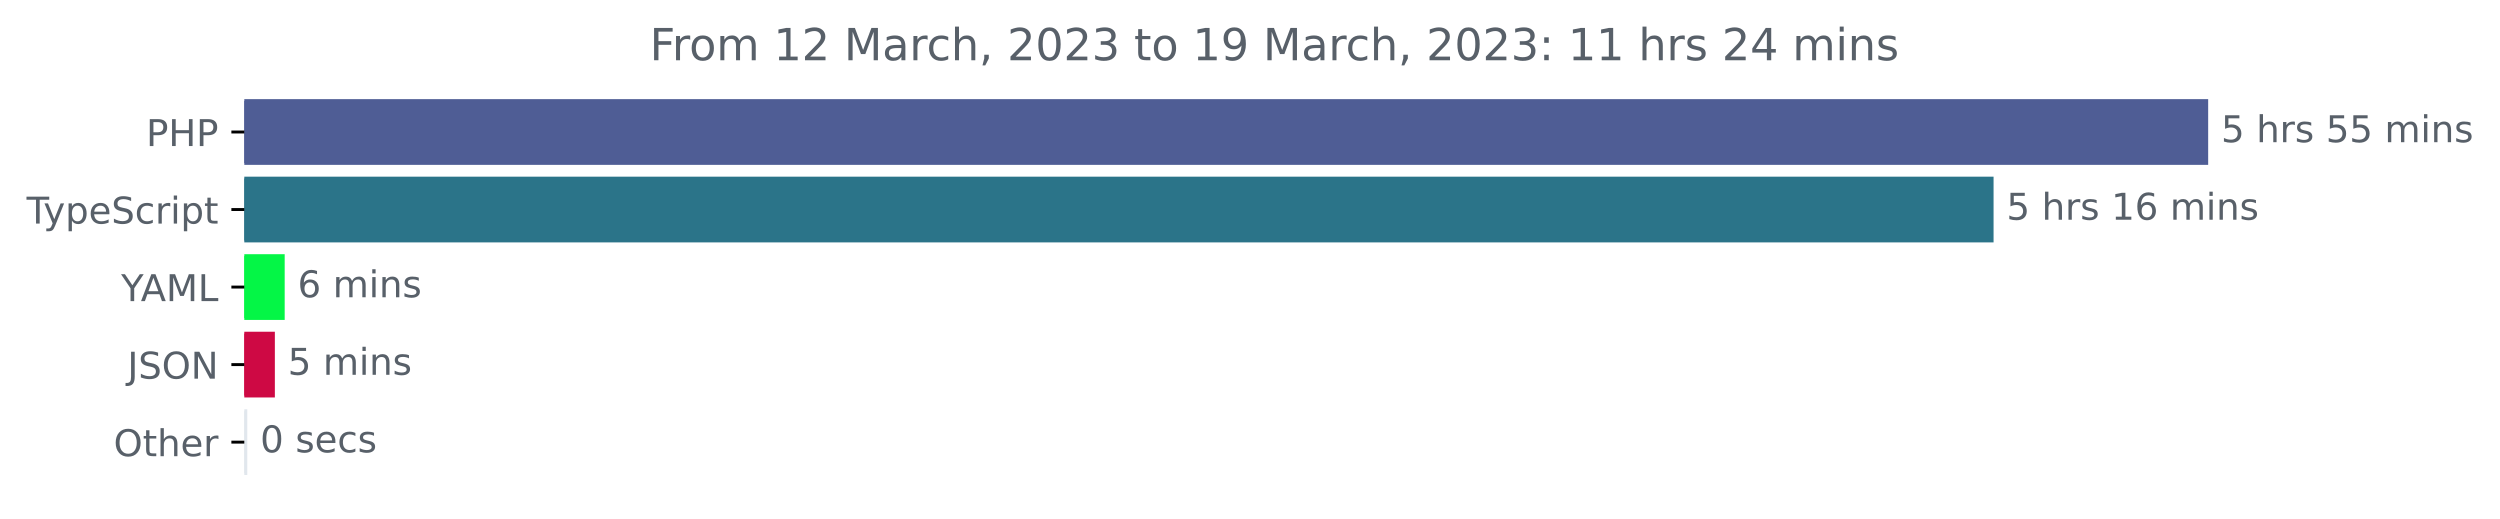
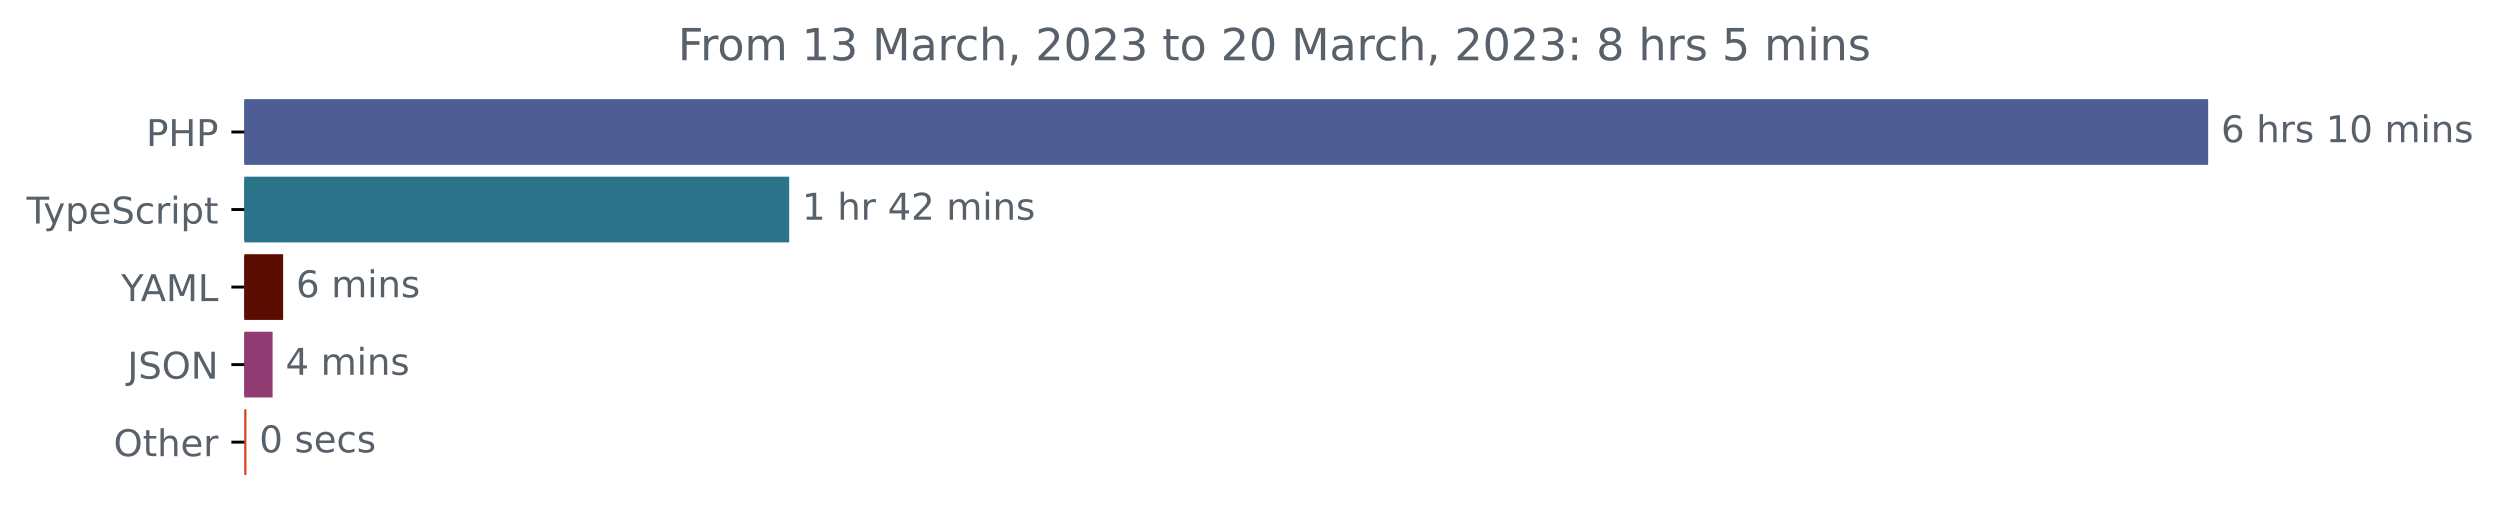
<svg xmlns="http://www.w3.org/2000/svg" xmlns:xlink="http://www.w3.org/1999/xlink" width="677.144pt" height="140.398pt" viewBox="0 0 677.144 140.398" version="1.1">
  <defs>
    <style type="text/css">*{stroke-linejoin: round; stroke-linecap: butt}</style>
  </defs>
  <g id="figure_1">
    <g id="patch_1">
      <path d="M -0 140.398  L 677.144 140.398  L 677.144 0  L -0 0  L -0 140.398  z " style="fill: none" />
    </g>
    <g id="axes_1">
      <g id="patch_2">
-         <path d="M 66.17 27.358  L 597.599 27.358  L 597.599 44.158  L 66.17 44.158  z " clip-path="url(#pecea47f14e)" style="fill: #4f5d95; stroke: #4f5d95; stroke-linejoin: miter" />
+         <path d="M 66.17 27.358  L 597.599 27.358  L 597.599 44.158  L 66.17 44.158  z " clip-path="url(#p66e970ff3b)" style="fill: #4f5d95; stroke: #4f5d95; stroke-linejoin: miter" />
      </g>
      <g id="patch_3">
-         <path d="M 66.17 48.358  L 539.472 48.358  L 539.472 65.158  L 66.17 65.158  z " clip-path="url(#pecea47f14e)" style="fill: #2b7489; stroke: #2b7489; stroke-linejoin: miter" />
+         <path d="M 66.17 48.358  L 213.256 48.358  L 213.256 65.158  L 66.17 65.158  z " clip-path="url(#p66e970ff3b)" style="fill: #2b7489; stroke: #2b7489; stroke-linejoin: miter" />
      </g>
      <g id="patch_4">
-         <path d="M 66.17 69.358  L 76.609 69.358  L 76.609 86.158  L 66.17 86.158  z " clip-path="url(#pecea47f14e)" style="fill: #04f646; stroke: #04f646; stroke-linejoin: miter" />
+         <path d="M 66.17 69.358  L 76.189 69.358  L 76.189 86.158  L 66.17 86.158  z " clip-path="url(#p66e970ff3b)" style="fill: #5b0d02; stroke: #5b0d02; stroke-linejoin: miter" />
      </g>
      <g id="patch_5">
-         <path d="M 66.17 90.358  L 73.948 90.358  L 73.948 107.158  L 66.17 107.158  z " clip-path="url(#pecea47f14e)" style="fill: #ce0944; stroke: #ce0944; stroke-linejoin: miter" />
+         <path d="M 66.17 90.358  L 73.337 90.358  L 73.337 107.158  L 66.17 107.158  z " clip-path="url(#p66e970ff3b)" style="fill: #903b72; stroke: #903b72; stroke-linejoin: miter" />
      </g>
      <g id="patch_6">
-         <path d="M 66.17 111.358  L 66.477 111.358  L 66.477 128.158  L 66.17 128.158  z " clip-path="url(#pecea47f14e)" style="fill: #e1e7ed; stroke: #e1e7ed; stroke-linejoin: miter" />
+         <path d="M 66.17 111.358  L 66.24 111.358  L 66.24 128.158  L 66.17 128.158  z " clip-path="url(#p66e970ff3b)" style="fill: #d83f12; stroke: #d83f12; stroke-linejoin: miter" />
      </g>
      <g id="matplotlib.axis_1" />
      <g id="matplotlib.axis_2">
        <g id="ytick_1">
          <g id="line2d_1">
            <defs>
-               <path id="m852cb780a3" d="M 0 0  L -3.5 0  " style="stroke: #000000; stroke-width: 0.8" />
+               <path id="mb1b4bd01c8" d="M 0 0  L -3.5 0  " style="stroke: #000000; stroke-width: 0.8" />
            </defs>
            <g>
-               <use xlink:href="#m852cb780a3" x="66.17" y="35.758" style="stroke: #000000; stroke-width: 0.8" />
+               <use xlink:href="#mb1b4bd01c8" x="66.17" y="35.758" style="stroke: #000000; stroke-width: 0.8" />
            </g>
          </g>
          <g id="text_1">
            <g style="fill: #586069" transform="translate(39.59063 39.55734)scale(0.1 -0.1)">
              <defs>
                <path id="DejaVuSans-50" d="M 1259 4147  L 1259 2394  L 2053 2394  Q 2494 2394 2734 2622  Q 2975 2850 2975 3272  Q 2975 3691 2734 3919  Q 2494 4147 2053 4147  L 1259 4147  z M 628 4666  L 2053 4666  Q 2838 4666 3239 4311  Q 3641 3956 3641 3272  Q 3641 2581 3239 2228  Q 2838 1875 2053 1875  L 1259 1875  L 1259 0  L 628 0  L 628 4666  z " transform="scale(0.015625)" />
                <path id="DejaVuSans-48" d="M 628 4666  L 1259 4666  L 1259 2753  L 3553 2753  L 3553 4666  L 4184 4666  L 4184 0  L 3553 0  L 3553 2222  L 1259 2222  L 1259 0  L 628 0  L 628 4666  z " transform="scale(0.015625)" />
              </defs>
              <use xlink:href="#DejaVuSans-50" />
              <use xlink:href="#DejaVuSans-48" x="60.303" />
              <use xlink:href="#DejaVuSans-50" x="135.498" />
            </g>
          </g>
        </g>
        <g id="ytick_2">
          <g id="line2d_2">
            <g>
-               <use xlink:href="#m852cb780a3" x="66.17" y="56.758" style="stroke: #000000; stroke-width: 0.8" />
+               <use xlink:href="#mb1b4bd01c8" x="66.17" y="56.758" style="stroke: #000000; stroke-width: 0.8" />
            </g>
          </g>
          <g id="text_2">
            <g style="fill: #586069" transform="translate(7.2 60.55734)scale(0.1 -0.1)">
              <defs>
                <path id="DejaVuSans-54" d="M -19 4666  L 3928 4666  L 3928 4134  L 2272 4134  L 2272 0  L 1638 0  L 1638 4134  L -19 4134  L -19 4666  z " transform="scale(0.015625)" />
                <path id="DejaVuSans-79" d="M 2059 -325  Q 1816 -950 1584 -1140  Q 1353 -1331 966 -1331  L 506 -1331  L 506 -850  L 844 -850  Q 1081 -850 1212 -737  Q 1344 -625 1503 -206  L 1606 56  L 191 3500  L 800 3500  L 1894 763  L 2988 3500  L 3597 3500  L 2059 -325  z " transform="scale(0.015625)" />
                <path id="DejaVuSans-70" d="M 1159 525  L 1159 -1331  L 581 -1331  L 581 3500  L 1159 3500  L 1159 2969  Q 1341 3281 1617 3432  Q 1894 3584 2278 3584  Q 2916 3584 3314 3078  Q 3713 2572 3713 1747  Q 3713 922 3314 415  Q 2916 -91 2278 -91  Q 1894 -91 1617 61  Q 1341 213 1159 525  z M 3116 1747  Q 3116 2381 2855 2742  Q 2594 3103 2138 3103  Q 1681 3103 1420 2742  Q 1159 2381 1159 1747  Q 1159 1113 1420 752  Q 1681 391 2138 391  Q 2594 391 2855 752  Q 3116 1113 3116 1747  z " transform="scale(0.015625)" />
                <path id="DejaVuSans-65" d="M 3597 1894  L 3597 1613  L 953 1613  Q 991 1019 1311 708  Q 1631 397 2203 397  Q 2534 397 2845 478  Q 3156 559 3463 722  L 3463 178  Q 3153 47 2828 -22  Q 2503 -91 2169 -91  Q 1331 -91 842 396  Q 353 884 353 1716  Q 353 2575 817 3079  Q 1281 3584 2069 3584  Q 2775 3584 3186 3129  Q 3597 2675 3597 1894  z M 3022 2063  Q 3016 2534 2758 2815  Q 2500 3097 2075 3097  Q 1594 3097 1305 2825  Q 1016 2553 972 2059  L 3022 2063  z " transform="scale(0.015625)" />
                <path id="DejaVuSans-53" d="M 3425 4513  L 3425 3897  Q 3066 4069 2747 4153  Q 2428 4238 2131 4238  Q 1616 4238 1336 4038  Q 1056 3838 1056 3469  Q 1056 3159 1242 3001  Q 1428 2844 1947 2747  L 2328 2669  Q 3034 2534 3370 2195  Q 3706 1856 3706 1288  Q 3706 609 3251 259  Q 2797 -91 1919 -91  Q 1588 -91 1214 -16  Q 841 59 441 206  L 441 856  Q 825 641 1194 531  Q 1563 422 1919 422  Q 2459 422 2753 634  Q 3047 847 3047 1241  Q 3047 1584 2836 1778  Q 2625 1972 2144 2069  L 1759 2144  Q 1053 2284 737 2584  Q 422 2884 422 3419  Q 422 4038 858 4394  Q 1294 4750 2059 4750  Q 2388 4750 2728 4690  Q 3069 4631 3425 4513  z " transform="scale(0.015625)" />
                <path id="DejaVuSans-63" d="M 3122 3366  L 3122 2828  Q 2878 2963 2633 3030  Q 2388 3097 2138 3097  Q 1578 3097 1268 2742  Q 959 2388 959 1747  Q 959 1106 1268 751  Q 1578 397 2138 397  Q 2388 397 2633 464  Q 2878 531 3122 666  L 3122 134  Q 2881 22 2623 -34  Q 2366 -91 2075 -91  Q 1284 -91 818 406  Q 353 903 353 1747  Q 353 2603 823 3093  Q 1294 3584 2113 3584  Q 2378 3584 2631 3529  Q 2884 3475 3122 3366  z " transform="scale(0.015625)" />
                <path id="DejaVuSans-72" d="M 2631 2963  Q 2534 3019 2420 3045  Q 2306 3072 2169 3072  Q 1681 3072 1420 2755  Q 1159 2438 1159 1844  L 1159 0  L 581 0  L 581 3500  L 1159 3500  L 1159 2956  Q 1341 3275 1631 3429  Q 1922 3584 2338 3584  Q 2397 3584 2469 3576  Q 2541 3569 2628 3553  L 2631 2963  z " transform="scale(0.015625)" />
                <path id="DejaVuSans-69" d="M 603 3500  L 1178 3500  L 1178 0  L 603 0  L 603 3500  z M 603 4863  L 1178 4863  L 1178 4134  L 603 4134  L 603 4863  z " transform="scale(0.015625)" />
                <path id="DejaVuSans-74" d="M 1172 4494  L 1172 3500  L 2356 3500  L 2356 3053  L 1172 3053  L 1172 1153  Q 1172 725 1289 603  Q 1406 481 1766 481  L 2356 481  L 2356 0  L 1766 0  Q 1100 0 847 248  Q 594 497 594 1153  L 594 3053  L 172 3053  L 172 3500  L 594 3500  L 594 4494  L 1172 4494  z " transform="scale(0.015625)" />
              </defs>
              <use xlink:href="#DejaVuSans-54" />
              <use xlink:href="#DejaVuSans-79" x="45.459" />
              <use xlink:href="#DejaVuSans-70" x="104.639" />
              <use xlink:href="#DejaVuSans-65" x="168.115" />
              <use xlink:href="#DejaVuSans-53" x="229.639" />
              <use xlink:href="#DejaVuSans-63" x="293.115" />
              <use xlink:href="#DejaVuSans-72" x="348.096" />
              <use xlink:href="#DejaVuSans-69" x="389.209" />
              <use xlink:href="#DejaVuSans-70" x="416.992" />
              <use xlink:href="#DejaVuSans-74" x="480.469" />
            </g>
          </g>
        </g>
        <g id="ytick_3">
          <g id="line2d_3">
            <g>
-               <use xlink:href="#m852cb780a3" x="66.17" y="77.758" style="stroke: #000000; stroke-width: 0.8" />
+               <use xlink:href="#mb1b4bd01c8" x="66.17" y="77.758" style="stroke: #000000; stroke-width: 0.8" />
            </g>
          </g>
          <g id="text_3">
            <g style="fill: #586069" transform="translate(32.79688 81.55734)scale(0.1 -0.1)">
              <defs>
                <path id="DejaVuSans-59" d="M -13 4666  L 666 4666  L 1959 2747  L 3244 4666  L 3922 4666  L 2272 2222  L 2272 0  L 1638 0  L 1638 2222  L -13 4666  z " transform="scale(0.015625)" />
                <path id="DejaVuSans-41" d="M 2188 4044  L 1331 1722  L 3047 1722  L 2188 4044  z M 1831 4666  L 2547 4666  L 4325 0  L 3669 0  L 3244 1197  L 1141 1197  L 716 0  L 50 0  L 1831 4666  z " transform="scale(0.015625)" />
                <path id="DejaVuSans-4d" d="M 628 4666  L 1569 4666  L 2759 1491  L 3956 4666  L 4897 4666  L 4897 0  L 4281 0  L 4281 4097  L 3078 897  L 2444 897  L 1241 4097  L 1241 0  L 628 0  L 628 4666  z " transform="scale(0.015625)" />
                <path id="DejaVuSans-4c" d="M 628 4666  L 1259 4666  L 1259 531  L 3531 531  L 3531 0  L 628 0  L 628 4666  z " transform="scale(0.015625)" />
              </defs>
              <use xlink:href="#DejaVuSans-59" />
              <use xlink:href="#DejaVuSans-41" x="53.334" />
              <use xlink:href="#DejaVuSans-4d" x="121.742" />
              <use xlink:href="#DejaVuSans-4c" x="208.021" />
            </g>
          </g>
        </g>
        <g id="ytick_4">
          <g id="line2d_4">
            <g>
-               <use xlink:href="#m852cb780a3" x="66.17" y="98.758" style="stroke: #000000; stroke-width: 0.8" />
+               <use xlink:href="#mb1b4bd01c8" x="66.17" y="98.758" style="stroke: #000000; stroke-width: 0.8" />
            </g>
          </g>
          <g id="text_4">
            <g style="fill: #586069" transform="translate(34.51875 102.5573)scale(0.1 -0.1)">
              <defs>
                <path id="DejaVuSans-4a" d="M 628 4666  L 1259 4666  L 1259 325  Q 1259 -519 939 -900  Q 619 -1281 -91 -1281  L -331 -1281  L -331 -750  L -134 -750  Q 284 -750 456 -515  Q 628 -281 628 325  L 628 4666  z " transform="scale(0.015625)" />
                <path id="DejaVuSans-4f" d="M 2522 4238  Q 1834 4238 1429 3725  Q 1025 3213 1025 2328  Q 1025 1447 1429 934  Q 1834 422 2522 422  Q 3209 422 3611 934  Q 4013 1447 4013 2328  Q 4013 3213 3611 3725  Q 3209 4238 2522 4238  z M 2522 4750  Q 3503 4750 4090 4092  Q 4678 3434 4678 2328  Q 4678 1225 4090 567  Q 3503 -91 2522 -91  Q 1538 -91 948 565  Q 359 1222 359 2328  Q 359 3434 948 4092  Q 1538 4750 2522 4750  z " transform="scale(0.015625)" />
                <path id="DejaVuSans-4e" d="M 628 4666  L 1478 4666  L 3547 763  L 3547 4666  L 4159 4666  L 4159 0  L 3309 0  L 1241 3903  L 1241 0  L 628 0  L 628 4666  z " transform="scale(0.015625)" />
              </defs>
              <use xlink:href="#DejaVuSans-4a" />
              <use xlink:href="#DejaVuSans-53" x="29.492" />
              <use xlink:href="#DejaVuSans-4f" x="92.969" />
              <use xlink:href="#DejaVuSans-4e" x="171.68" />
            </g>
          </g>
        </g>
        <g id="ytick_5">
          <g id="line2d_5">
            <g>
-               <use xlink:href="#m852cb780a3" x="66.17" y="119.758" style="stroke: #000000; stroke-width: 0.8" />
+               <use xlink:href="#mb1b4bd01c8" x="66.17" y="119.758" style="stroke: #000000; stroke-width: 0.8" />
            </g>
          </g>
          <g id="text_5">
            <g style="fill: #586069" transform="translate(30.77656 123.5573)scale(0.1 -0.1)">
              <defs>
                <path id="DejaVuSans-68" d="M 3513 2113  L 3513 0  L 2938 0  L 2938 2094  Q 2938 2591 2744 2837  Q 2550 3084 2163 3084  Q 1697 3084 1428 2787  Q 1159 2491 1159 1978  L 1159 0  L 581 0  L 581 4863  L 1159 4863  L 1159 2956  Q 1366 3272 1645 3428  Q 1925 3584 2291 3584  Q 2894 3584 3203 3211  Q 3513 2838 3513 2113  z " transform="scale(0.015625)" />
              </defs>
              <use xlink:href="#DejaVuSans-4f" />
              <use xlink:href="#DejaVuSans-74" x="78.711" />
              <use xlink:href="#DejaVuSans-68" x="117.92" />
              <use xlink:href="#DejaVuSans-65" x="181.299" />
              <use xlink:href="#DejaVuSans-72" x="242.822" />
            </g>
          </g>
        </g>
      </g>
      <g id="text_6">
        <g style="fill: #586069" transform="translate(601.5989 38.5175)scale(0.1 -0.1)">
          <defs>
-             <path id="DejaVuSans-35" d="M 691 4666  L 3169 4666  L 3169 4134  L 1269 4134  L 1269 2991  Q 1406 3038 1543 3061  Q 1681 3084 1819 3084  Q 2600 3084 3056 2656  Q 3513 2228 3513 1497  Q 3513 744 3044 326  Q 2575 -91 1722 -91  Q 1428 -91 1123 -41  Q 819 9 494 109  L 494 744  Q 775 591 1075 516  Q 1375 441 1709 441  Q 2250 441 2565 725  Q 2881 1009 2881 1497  Q 2881 1984 2565 2268  Q 2250 2553 1709 2553  Q 1456 2553 1204 2497  Q 953 2441 691 2322  L 691 4666  z " transform="scale(0.015625)" />
+             <path id="DejaVuSans-36" d="M 2113 2584  Q 1688 2584 1439 2293  Q 1191 2003 1191 1497  Q 1191 994 1439 701  Q 1688 409 2113 409  Q 2538 409 2786 701  Q 3034 994 3034 1497  Q 3034 2003 2786 2293  Q 2538 2584 2113 2584  z M 3366 4563  L 3366 3988  Q 3128 4100 2886 4159  Q 2644 4219 2406 4219  Q 1781 4219 1451 3797  Q 1122 3375 1075 2522  Q 1259 2794 1537 2939  Q 1816 3084 2150 3084  Q 2853 3084 3261 2657  Q 3669 2231 3669 1497  Q 3669 778 3244 343  Q 2819 -91 2113 -91  Q 1303 -91 875 529  Q 447 1150 447 2328  Q 447 3434 972 4092  Q 1497 4750 2381 4750  Q 2619 4750 2861 4703  Q 3103 4656 3366 4563  z " transform="scale(0.015625)" />
            <path id="DejaVuSans-20" transform="scale(0.015625)" />
            <path id="DejaVuSans-73" d="M 2834 3397  L 2834 2853  Q 2591 2978 2328 3040  Q 2066 3103 1784 3103  Q 1356 3103 1142 2972  Q 928 2841 928 2578  Q 928 2378 1081 2264  Q 1234 2150 1697 2047  L 1894 2003  Q 2506 1872 2764 1633  Q 3022 1394 3022 966  Q 3022 478 2636 193  Q 2250 -91 1575 -91  Q 1294 -91 989 -36  Q 684 19 347 128  L 347 722  Q 666 556 975 473  Q 1284 391 1588 391  Q 1994 391 2212 530  Q 2431 669 2431 922  Q 2431 1156 2273 1281  Q 2116 1406 1581 1522  L 1381 1569  Q 847 1681 609 1914  Q 372 2147 372 2553  Q 372 3047 722 3315  Q 1072 3584 1716 3584  Q 2034 3584 2315 3537  Q 2597 3491 2834 3397  z " transform="scale(0.015625)" />
+             <path id="DejaVuSans-31" d="M 794 531  L 1825 531  L 1825 4091  L 703 3866  L 703 4441  L 1819 4666  L 2450 4666  L 2450 531  L 3481 531  L 3481 0  L 794 0  L 794 531  z " transform="scale(0.015625)" />
+             <path id="DejaVuSans-30" d="M 2034 4250  Q 1547 4250 1301 3770  Q 1056 3291 1056 2328  Q 1056 1369 1301 889  Q 1547 409 2034 409  Q 2525 409 2770 889  Q 3016 1369 3016 2328  Q 3016 3291 2770 3770  Q 2525 4250 2034 4250  z M 2034 4750  Q 2819 4750 3233 4129  Q 3647 3509 3647 2328  Q 3647 1150 3233 529  Q 2819 -91 2034 -91  Q 1250 -91 836 529  Q 422 1150 422 2328  Q 422 3509 836 4129  Q 1250 4750 2034 4750  z " transform="scale(0.015625)" />
            <path id="DejaVuSans-6d" d="M 3328 2828  Q 3544 3216 3844 3400  Q 4144 3584 4550 3584  Q 5097 3584 5394 3201  Q 5691 2819 5691 2113  L 5691 0  L 5113 0  L 5113 2094  Q 5113 2597 4934 2840  Q 4756 3084 4391 3084  Q 3944 3084 3684 2787  Q 3425 2491 3425 1978  L 3425 0  L 2847 0  L 2847 2094  Q 2847 2600 2669 2842  Q 2491 3084 2119 3084  Q 1678 3084 1418 2786  Q 1159 2488 1159 1978  L 1159 0  L 581 0  L 581 3500  L 1159 3500  L 1159 2956  Q 1356 3278 1631 3431  Q 1906 3584 2284 3584  Q 2666 3584 2933 3390  Q 3200 3197 3328 2828  z " transform="scale(0.015625)" />
            <path id="DejaVuSans-6e" d="M 3513 2113  L 3513 0  L 2938 0  L 2938 2094  Q 2938 2591 2744 2837  Q 2550 3084 2163 3084  Q 1697 3084 1428 2787  Q 1159 2491 1159 1978  L 1159 0  L 581 0  L 581 3500  L 1159 3500  L 1159 2956  Q 1366 3272 1645 3428  Q 1925 3584 2291 3584  Q 2894 3584 3203 3211  Q 3513 2838 3513 2113  z " transform="scale(0.015625)" />
          </defs>
-           <use xlink:href="#DejaVuSans-35" />
+           <use xlink:href="#DejaVuSans-36" />
          <use xlink:href="#DejaVuSans-20" x="63.623" />
          <use xlink:href="#DejaVuSans-68" x="95.41" />
          <use xlink:href="#DejaVuSans-72" x="158.789" />
          <use xlink:href="#DejaVuSans-73" x="199.902" />
          <use xlink:href="#DejaVuSans-20" x="252.002" />
-           <use xlink:href="#DejaVuSans-35" x="283.789" />
-           <use xlink:href="#DejaVuSans-35" x="347.412" />
+           <use xlink:href="#DejaVuSans-31" x="283.789" />
+           <use xlink:href="#DejaVuSans-30" x="347.412" />
          <use xlink:href="#DejaVuSans-20" x="411.035" />
          <use xlink:href="#DejaVuSans-6d" x="442.822" />
          <use xlink:href="#DejaVuSans-69" x="540.234" />
          <use xlink:href="#DejaVuSans-6e" x="568.018" />
          <use xlink:href="#DejaVuSans-73" x="631.396" />
        </g>
      </g>
      <g id="text_7">
-         <g style="fill: #586069" transform="translate(543.4723 59.5175)scale(0.1 -0.1)">
+         <g style="fill: #586069" transform="translate(217.2559 59.5175)scale(0.1 -0.1)">
          <defs>
-             <path id="DejaVuSans-31" d="M 794 531  L 1825 531  L 1825 4091  L 703 3866  L 703 4441  L 1819 4666  L 2450 4666  L 2450 531  L 3481 531  L 3481 0  L 794 0  L 794 531  z " transform="scale(0.015625)" />
-             <path id="DejaVuSans-36" d="M 2113 2584  Q 1688 2584 1439 2293  Q 1191 2003 1191 1497  Q 1191 994 1439 701  Q 1688 409 2113 409  Q 2538 409 2786 701  Q 3034 994 3034 1497  Q 3034 2003 2786 2293  Q 2538 2584 2113 2584  z M 3366 4563  L 3366 3988  Q 3128 4100 2886 4159  Q 2644 4219 2406 4219  Q 1781 4219 1451 3797  Q 1122 3375 1075 2522  Q 1259 2794 1537 2939  Q 1816 3084 2150 3084  Q 2853 3084 3261 2657  Q 3669 2231 3669 1497  Q 3669 778 3244 343  Q 2819 -91 2113 -91  Q 1303 -91 875 529  Q 447 1150 447 2328  Q 447 3434 972 4092  Q 1497 4750 2381 4750  Q 2619 4750 2861 4703  Q 3103 4656 3366 4563  z " transform="scale(0.015625)" />
+             <path id="DejaVuSans-34" d="M 2419 4116  L 825 1625  L 2419 1625  L 2419 4116  z M 2253 4666  L 3047 4666  L 3047 1625  L 3713 1625  L 3713 1100  L 3047 1100  L 3047 0  L 2419 0  L 2419 1100  L 313 1100  L 313 1709  L 2253 4666  z " transform="scale(0.015625)" />
+             <path id="DejaVuSans-32" d="M 1228 531  L 3431 531  L 3431 0  L 469 0  L 469 531  Q 828 903 1448 1529  Q 2069 2156 2228 2338  Q 2531 2678 2651 2914  Q 2772 3150 2772 3378  Q 2772 3750 2511 3984  Q 2250 4219 1831 4219  Q 1534 4219 1204 4116  Q 875 4013 500 3803  L 500 4441  Q 881 4594 1212 4672  Q 1544 4750 1819 4750  Q 2544 4750 2975 4387  Q 3406 4025 3406 3419  Q 3406 3131 3298 2873  Q 3191 2616 2906 2266  Q 2828 2175 2409 1742  Q 1991 1309 1228 531  z " transform="scale(0.015625)" />
          </defs>
-           <use xlink:href="#DejaVuSans-35" />
+           <use xlink:href="#DejaVuSans-31" />
          <use xlink:href="#DejaVuSans-20" x="63.623" />
          <use xlink:href="#DejaVuSans-68" x="95.41" />
          <use xlink:href="#DejaVuSans-72" x="158.789" />
-           <use xlink:href="#DejaVuSans-73" x="199.902" />
-           <use xlink:href="#DejaVuSans-20" x="252.002" />
-           <use xlink:href="#DejaVuSans-31" x="283.789" />
-           <use xlink:href="#DejaVuSans-36" x="347.412" />
-           <use xlink:href="#DejaVuSans-20" x="411.035" />
-           <use xlink:href="#DejaVuSans-6d" x="442.822" />
-           <use xlink:href="#DejaVuSans-69" x="540.234" />
-           <use xlink:href="#DejaVuSans-6e" x="568.018" />
-           <use xlink:href="#DejaVuSans-73" x="631.396" />
+           <use xlink:href="#DejaVuSans-20" x="199.902" />
+           <use xlink:href="#DejaVuSans-34" x="231.689" />
+           <use xlink:href="#DejaVuSans-32" x="295.312" />
+           <use xlink:href="#DejaVuSans-20" x="358.936" />
+           <use xlink:href="#DejaVuSans-6d" x="390.723" />
+           <use xlink:href="#DejaVuSans-69" x="488.135" />
+           <use xlink:href="#DejaVuSans-6e" x="515.918" />
+           <use xlink:href="#DejaVuSans-73" x="579.297" />
        </g>
      </g>
      <g id="text_8">
-         <g style="fill: #586069" transform="translate(80.60854 80.5175)scale(0.1 -0.1)">
+         <g style="fill: #586069" transform="translate(80.18939 80.5175)scale(0.1 -0.1)">
          <use xlink:href="#DejaVuSans-36" />
          <use xlink:href="#DejaVuSans-20" x="63.623" />
          <use xlink:href="#DejaVuSans-6d" x="95.41" />
          <use xlink:href="#DejaVuSans-69" x="192.822" />
          <use xlink:href="#DejaVuSans-6e" x="220.605" />
          <use xlink:href="#DejaVuSans-73" x="283.984" />
        </g>
      </g>
      <g id="text_9">
-         <g style="fill: #586069" transform="translate(77.94782 101.5175)scale(0.1 -0.1)">
-           <use xlink:href="#DejaVuSans-35" />
+         <g style="fill: #586069" transform="translate(77.33674 101.5175)scale(0.1 -0.1)">
+           <use xlink:href="#DejaVuSans-34" />
          <use xlink:href="#DejaVuSans-20" x="63.623" />
          <use xlink:href="#DejaVuSans-6d" x="95.41" />
          <use xlink:href="#DejaVuSans-69" x="192.822" />
          <use xlink:href="#DejaVuSans-6e" x="220.605" />
          <use xlink:href="#DejaVuSans-73" x="283.984" />
        </g>
      </g>
      <g id="text_10">
-         <g style="fill: #586069" transform="translate(70.47732 122.5175)scale(0.1 -0.1)">
-           <defs>
-             <path id="DejaVuSans-30" d="M 2034 4250  Q 1547 4250 1301 3770  Q 1056 3291 1056 2328  Q 1056 1369 1301 889  Q 1547 409 2034 409  Q 2525 409 2770 889  Q 3016 1369 3016 2328  Q 3016 3291 2770 3770  Q 2525 4250 2034 4250  z M 2034 4750  Q 2819 4750 3233 4129  Q 3647 3509 3647 2328  Q 3647 1150 3233 529  Q 2819 -91 2034 -91  Q 1250 -91 836 529  Q 422 1150 422 2328  Q 422 3509 836 4129  Q 1250 4750 2034 4750  z " transform="scale(0.015625)" />
-           </defs>
+         <g style="fill: #586069" transform="translate(70.23989 122.5175)scale(0.1 -0.1)">
          <use xlink:href="#DejaVuSans-30" />
          <use xlink:href="#DejaVuSans-20" x="63.623" />
          <use xlink:href="#DejaVuSans-73" x="95.41" />
          <use xlink:href="#DejaVuSans-65" x="147.51" />
          <use xlink:href="#DejaVuSans-63" x="209.033" />
          <use xlink:href="#DejaVuSans-73" x="264.014" />
        </g>
      </g>
      <g id="text_11">
-         <g style="fill: #586069" transform="translate(175.9853 16.31812)scale(0.12 -0.12)">
+         <g style="fill: #586069" transform="translate(183.6203 16.31812)scale(0.12 -0.12)">
          <defs>
            <path id="DejaVuSans-46" d="M 628 4666  L 3309 4666  L 3309 4134  L 1259 4134  L 1259 2759  L 3109 2759  L 3109 2228  L 1259 2228  L 1259 0  L 628 0  L 628 4666  z " transform="scale(0.015625)" />
            <path id="DejaVuSans-6f" d="M 1959 3097  Q 1497 3097 1228 2736  Q 959 2375 959 1747  Q 959 1119 1226 758  Q 1494 397 1959 397  Q 2419 397 2687 759  Q 2956 1122 2956 1747  Q 2956 2369 2687 2733  Q 2419 3097 1959 3097  z M 1959 3584  Q 2709 3584 3137 3096  Q 3566 2609 3566 1747  Q 3566 888 3137 398  Q 2709 -91 1959 -91  Q 1206 -91 779 398  Q 353 888 353 1747  Q 353 2609 779 3096  Q 1206 3584 1959 3584  z " transform="scale(0.015625)" />
-             <path id="DejaVuSans-32" d="M 1228 531  L 3431 531  L 3431 0  L 469 0  L 469 531  Q 828 903 1448 1529  Q 2069 2156 2228 2338  Q 2531 2678 2651 2914  Q 2772 3150 2772 3378  Q 2772 3750 2511 3984  Q 2250 4219 1831 4219  Q 1534 4219 1204 4116  Q 875 4013 500 3803  L 500 4441  Q 881 4594 1212 4672  Q 1544 4750 1819 4750  Q 2544 4750 2975 4387  Q 3406 4025 3406 3419  Q 3406 3131 3298 2873  Q 3191 2616 2906 2266  Q 2828 2175 2409 1742  Q 1991 1309 1228 531  z " transform="scale(0.015625)" />
+             <path id="DejaVuSans-33" d="M 2597 2516  Q 3050 2419 3304 2112  Q 3559 1806 3559 1356  Q 3559 666 3084 287  Q 2609 -91 1734 -91  Q 1441 -91 1130 -33  Q 819 25 488 141  L 488 750  Q 750 597 1062 519  Q 1375 441 1716 441  Q 2309 441 2620 675  Q 2931 909 2931 1356  Q 2931 1769 2642 2001  Q 2353 2234 1838 2234  L 1294 2234  L 1294 2753  L 1863 2753  Q 2328 2753 2575 2939  Q 2822 3125 2822 3475  Q 2822 3834 2567 4026  Q 2313 4219 1838 4219  Q 1578 4219 1281 4162  Q 984 4106 628 3988  L 628 4550  Q 988 4650 1302 4700  Q 1616 4750 1894 4750  Q 2613 4750 3031 4423  Q 3450 4097 3450 3541  Q 3450 3153 3228 2886  Q 3006 2619 2597 2516  z " transform="scale(0.015625)" />
            <path id="DejaVuSans-61" d="M 2194 1759  Q 1497 1759 1228 1600  Q 959 1441 959 1056  Q 959 750 1161 570  Q 1363 391 1709 391  Q 2188 391 2477 730  Q 2766 1069 2766 1631  L 2766 1759  L 2194 1759  z M 3341 1997  L 3341 0  L 2766 0  L 2766 531  Q 2569 213 2275 61  Q 1981 -91 1556 -91  Q 1019 -91 701 211  Q 384 513 384 1019  Q 384 1609 779 1909  Q 1175 2209 1959 2209  L 2766 2209  L 2766 2266  Q 2766 2663 2505 2880  Q 2244 3097 1772 3097  Q 1472 3097 1187 3025  Q 903 2953 641 2809  L 641 3341  Q 956 3463 1253 3523  Q 1550 3584 1831 3584  Q 2591 3584 2966 3190  Q 3341 2797 3341 1997  z " transform="scale(0.015625)" />
            <path id="DejaVuSans-2c" d="M 750 794  L 1409 794  L 1409 256  L 897 -744  L 494 -744  L 750 256  L 750 794  z " transform="scale(0.015625)" />
-             <path id="DejaVuSans-33" d="M 2597 2516  Q 3050 2419 3304 2112  Q 3559 1806 3559 1356  Q 3559 666 3084 287  Q 2609 -91 1734 -91  Q 1441 -91 1130 -33  Q 819 25 488 141  L 488 750  Q 750 597 1062 519  Q 1375 441 1716 441  Q 2309 441 2620 675  Q 2931 909 2931 1356  Q 2931 1769 2642 2001  Q 2353 2234 1838 2234  L 1294 2234  L 1294 2753  L 1863 2753  Q 2328 2753 2575 2939  Q 2822 3125 2822 3475  Q 2822 3834 2567 4026  Q 2313 4219 1838 4219  Q 1578 4219 1281 4162  Q 984 4106 628 3988  L 628 4550  Q 988 4650 1302 4700  Q 1616 4750 1894 4750  Q 2613 4750 3031 4423  Q 3450 4097 3450 3541  Q 3450 3153 3228 2886  Q 3006 2619 2597 2516  z " transform="scale(0.015625)" />
-             <path id="DejaVuSans-39" d="M 703 97  L 703 672  Q 941 559 1184 500  Q 1428 441 1663 441  Q 2288 441 2617 861  Q 2947 1281 2994 2138  Q 2813 1869 2534 1725  Q 2256 1581 1919 1581  Q 1219 1581 811 2004  Q 403 2428 403 3163  Q 403 3881 828 4315  Q 1253 4750 1959 4750  Q 2769 4750 3195 4129  Q 3622 3509 3622 2328  Q 3622 1225 3098 567  Q 2575 -91 1691 -91  Q 1453 -91 1209 -44  Q 966 3 703 97  z M 1959 2075  Q 2384 2075 2632 2365  Q 2881 2656 2881 3163  Q 2881 3666 2632 3958  Q 2384 4250 1959 4250  Q 1534 4250 1286 3958  Q 1038 3666 1038 3163  Q 1038 2656 1286 2365  Q 1534 2075 1959 2075  z " transform="scale(0.015625)" />
            <path id="DejaVuSans-3a" d="M 750 794  L 1409 794  L 1409 0  L 750 0  L 750 794  z M 750 3309  L 1409 3309  L 1409 2516  L 750 2516  L 750 3309  z " transform="scale(0.015625)" />
-             <path id="DejaVuSans-34" d="M 2419 4116  L 825 1625  L 2419 1625  L 2419 4116  z M 2253 4666  L 3047 4666  L 3047 1625  L 3713 1625  L 3713 1100  L 3047 1100  L 3047 0  L 2419 0  L 2419 1100  L 313 1100  L 313 1709  L 2253 4666  z " transform="scale(0.015625)" />
+             <path id="DejaVuSans-38" d="M 2034 2216  Q 1584 2216 1326 1975  Q 1069 1734 1069 1313  Q 1069 891 1326 650  Q 1584 409 2034 409  Q 2484 409 2743 651  Q 3003 894 3003 1313  Q 3003 1734 2745 1975  Q 2488 2216 2034 2216  z M 1403 2484  Q 997 2584 770 2862  Q 544 3141 544 3541  Q 544 4100 942 4425  Q 1341 4750 2034 4750  Q 2731 4750 3128 4425  Q 3525 4100 3525 3541  Q 3525 3141 3298 2862  Q 3072 2584 2669 2484  Q 3125 2378 3379 2068  Q 3634 1759 3634 1313  Q 3634 634 3220 271  Q 2806 -91 2034 -91  Q 1263 -91 848 271  Q 434 634 434 1313  Q 434 1759 690 2068  Q 947 2378 1403 2484  z M 1172 3481  Q 1172 3119 1398 2916  Q 1625 2713 2034 2713  Q 2441 2713 2670 2916  Q 2900 3119 2900 3481  Q 2900 3844 2670 4047  Q 2441 4250 2034 4250  Q 1625 4250 1398 4047  Q 1172 3844 1172 3481  z " transform="scale(0.015625)" />
+             <path id="DejaVuSans-35" d="M 691 4666  L 3169 4666  L 3169 4134  L 1269 4134  L 1269 2991  Q 1406 3038 1543 3061  Q 1681 3084 1819 3084  Q 2600 3084 3056 2656  Q 3513 2228 3513 1497  Q 3513 744 3044 326  Q 2575 -91 1722 -91  Q 1428 -91 1123 -41  Q 819 9 494 109  L 494 744  Q 775 591 1075 516  Q 1375 441 1709 441  Q 2250 441 2565 725  Q 2881 1009 2881 1497  Q 2881 1984 2565 2268  Q 2250 2553 1709 2553  Q 1456 2553 1204 2497  Q 953 2441 691 2322  L 691 4666  z " transform="scale(0.015625)" />
          </defs>
          <use xlink:href="#DejaVuSans-46" />
          <use xlink:href="#DejaVuSans-72" x="50.27" />
          <use xlink:href="#DejaVuSans-6f" x="89.133" />
          <use xlink:href="#DejaVuSans-6d" x="150.314" />
          <use xlink:href="#DejaVuSans-20" x="247.727" />
          <use xlink:href="#DejaVuSans-31" x="279.514" />
-           <use xlink:href="#DejaVuSans-32" x="343.137" />
+           <use xlink:href="#DejaVuSans-33" x="343.137" />
          <use xlink:href="#DejaVuSans-20" x="406.76" />
          <use xlink:href="#DejaVuSans-4d" x="438.547" />
          <use xlink:href="#DejaVuSans-61" x="524.826" />
          <use xlink:href="#DejaVuSans-72" x="586.105" />
          <use xlink:href="#DejaVuSans-63" x="624.969" />
          <use xlink:href="#DejaVuSans-68" x="679.949" />
          <use xlink:href="#DejaVuSans-2c" x="743.328" />
          <use xlink:href="#DejaVuSans-20" x="775.115" />
          <use xlink:href="#DejaVuSans-32" x="806.902" />
          <use xlink:href="#DejaVuSans-30" x="870.525" />
          <use xlink:href="#DejaVuSans-32" x="934.148" />
          <use xlink:href="#DejaVuSans-33" x="997.771" />
          <use xlink:href="#DejaVuSans-20" x="1061.395" />
          <use xlink:href="#DejaVuSans-74" x="1093.182" />
          <use xlink:href="#DejaVuSans-6f" x="1132.391" />
          <use xlink:href="#DejaVuSans-20" x="1193.572" />
-           <use xlink:href="#DejaVuSans-31" x="1225.359" />
-           <use xlink:href="#DejaVuSans-39" x="1288.982" />
+           <use xlink:href="#DejaVuSans-32" x="1225.359" />
+           <use xlink:href="#DejaVuSans-30" x="1288.982" />
          <use xlink:href="#DejaVuSans-20" x="1352.605" />
          <use xlink:href="#DejaVuSans-4d" x="1384.393" />
          <use xlink:href="#DejaVuSans-61" x="1470.672" />
          <use xlink:href="#DejaVuSans-72" x="1531.951" />
          <use xlink:href="#DejaVuSans-63" x="1570.814" />
          <use xlink:href="#DejaVuSans-68" x="1625.795" />
          <use xlink:href="#DejaVuSans-2c" x="1689.174" />
          <use xlink:href="#DejaVuSans-20" x="1720.961" />
          <use xlink:href="#DejaVuSans-32" x="1752.748" />
          <use xlink:href="#DejaVuSans-30" x="1816.371" />
          <use xlink:href="#DejaVuSans-32" x="1879.994" />
          <use xlink:href="#DejaVuSans-33" x="1943.617" />
          <use xlink:href="#DejaVuSans-3a" x="2007.24" />
          <use xlink:href="#DejaVuSans-20" x="2040.932" />
-           <use xlink:href="#DejaVuSans-31" x="2072.719" />
-           <use xlink:href="#DejaVuSans-31" x="2136.342" />
-           <use xlink:href="#DejaVuSans-20" x="2199.965" />
-           <use xlink:href="#DejaVuSans-68" x="2231.752" />
-           <use xlink:href="#DejaVuSans-72" x="2295.131" />
-           <use xlink:href="#DejaVuSans-73" x="2336.244" />
-           <use xlink:href="#DejaVuSans-20" x="2388.344" />
-           <use xlink:href="#DejaVuSans-32" x="2420.131" />
-           <use xlink:href="#DejaVuSans-34" x="2483.754" />
-           <use xlink:href="#DejaVuSans-20" x="2547.377" />
-           <use xlink:href="#DejaVuSans-6d" x="2579.164" />
-           <use xlink:href="#DejaVuSans-69" x="2676.576" />
-           <use xlink:href="#DejaVuSans-6e" x="2704.359" />
-           <use xlink:href="#DejaVuSans-73" x="2767.738" />
+           <use xlink:href="#DejaVuSans-38" x="2072.719" />
+           <use xlink:href="#DejaVuSans-20" x="2136.342" />
+           <use xlink:href="#DejaVuSans-68" x="2168.129" />
+           <use xlink:href="#DejaVuSans-72" x="2231.508" />
+           <use xlink:href="#DejaVuSans-73" x="2272.621" />
+           <use xlink:href="#DejaVuSans-20" x="2324.721" />
+           <use xlink:href="#DejaVuSans-35" x="2356.508" />
+           <use xlink:href="#DejaVuSans-20" x="2420.131" />
+           <use xlink:href="#DejaVuSans-6d" x="2451.918" />
+           <use xlink:href="#DejaVuSans-69" x="2549.33" />
+           <use xlink:href="#DejaVuSans-6e" x="2577.113" />
+           <use xlink:href="#DejaVuSans-73" x="2640.492" />
        </g>
      </g>
    </g>
  </g>
  <defs>
-     <clipPath id="pecea47f14e">
+     <clipPath id="p66e970ff3b">
      <rect x="66.17" y="22.318" width="558" height="110.88" />
    </clipPath>
  </defs>
</svg>
